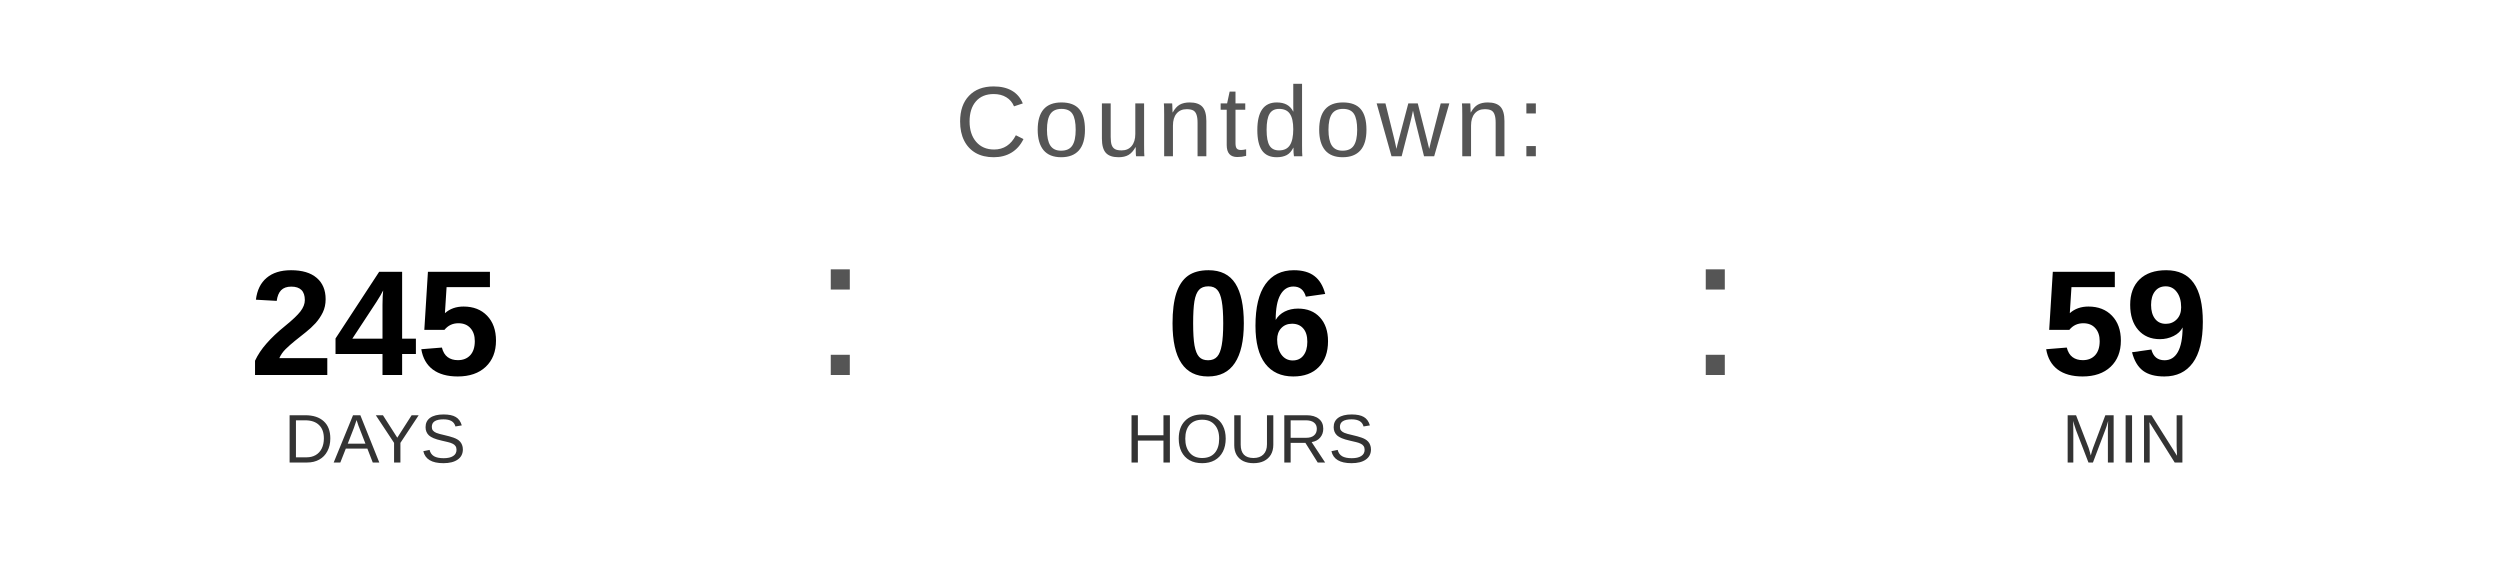
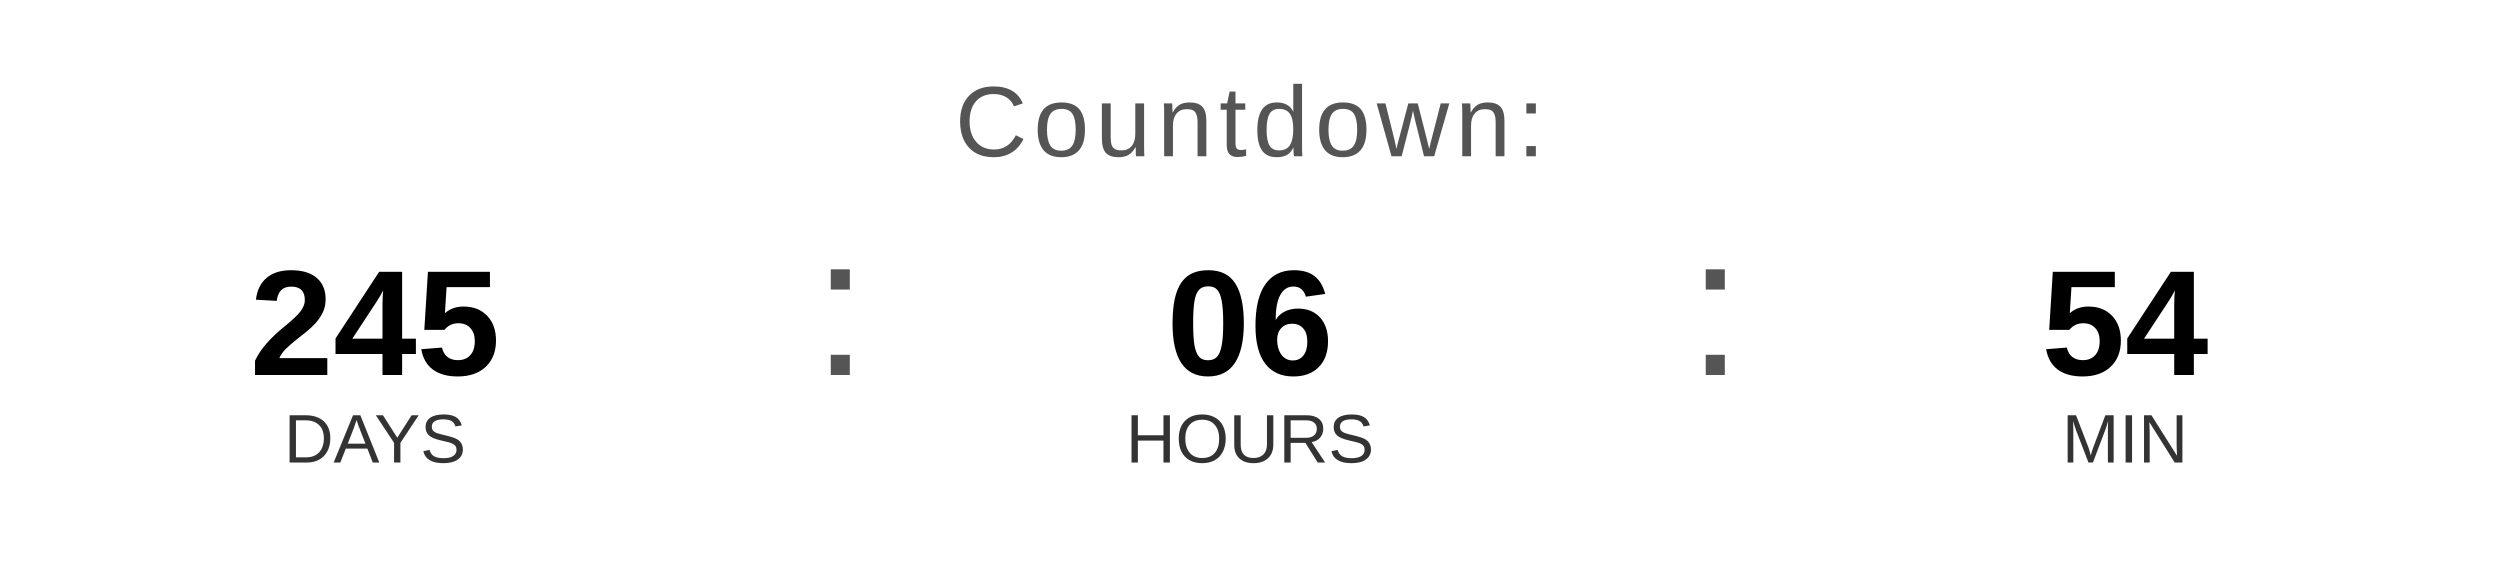
<svg xmlns="http://www.w3.org/2000/svg" width="400" height="90" viewBox="0 0 400 90">
  <text x="200" y="25" font-family="Arial, Helvetica, sans-serif" font-size="16" fill="#555555" text-anchor="middle" letter-spacing="1">
    Countdown:
  </text>
  <text x="60" y="60" font-family="Arial, Helvetica, sans-serif" font-size="24" font-weight="bold" fill="#000000" text-anchor="middle">245</text>
  <text x="60" y="74" font-family="Arial, Helvetica, sans-serif" font-size="11" fill="#333333" text-anchor="middle">DAYS</text>
  <text x="130" y="60" font-family="Arial, sans-serif" font-size="32" fill="#555555">:</text>
  <text x="200" y="60" font-family="Arial, Helvetica, sans-serif" font-size="24" font-weight="bold" fill="#000000" text-anchor="middle">06</text>
  <text x="200" y="74" font-family="Arial, Helvetica, sans-serif" font-size="11" fill="#333333" text-anchor="middle">HOURS</text>
  <text x="270" y="60" font-family="Arial, sans-serif" font-size="32" fill="#555555">:</text>
-   <text x="340" y="60" font-family="Arial, Helvetica, sans-serif" font-size="24" font-weight="bold" fill="#000000" text-anchor="middle">59</text>
+   <text x="340" y="60" font-family="Arial, Helvetica, sans-serif" font-size="24" font-weight="bold" fill="#000000" text-anchor="middle">54</text>
  <text x="340" y="74" font-family="Arial, Helvetica, sans-serif" font-size="11" fill="#333333" text-anchor="middle">MIN</text>
</svg>
